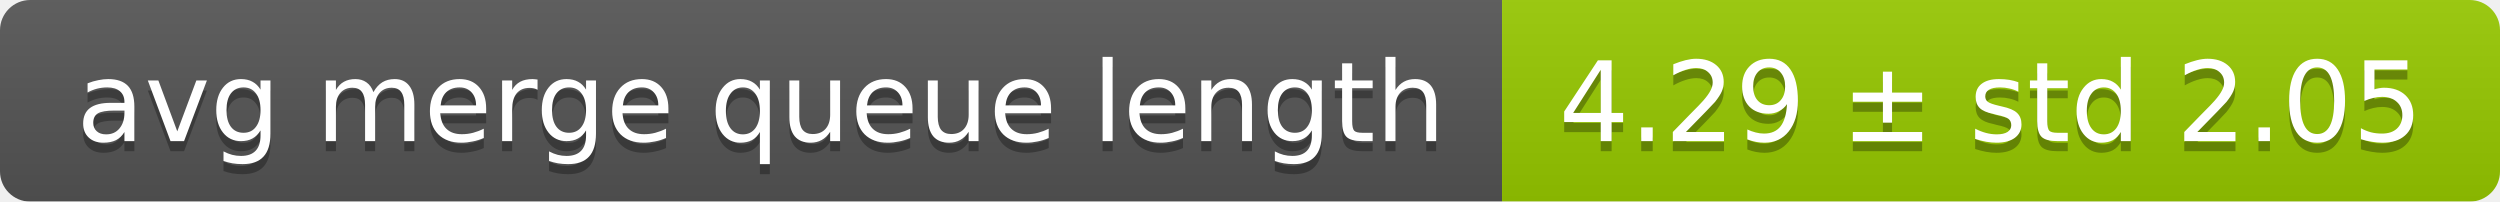
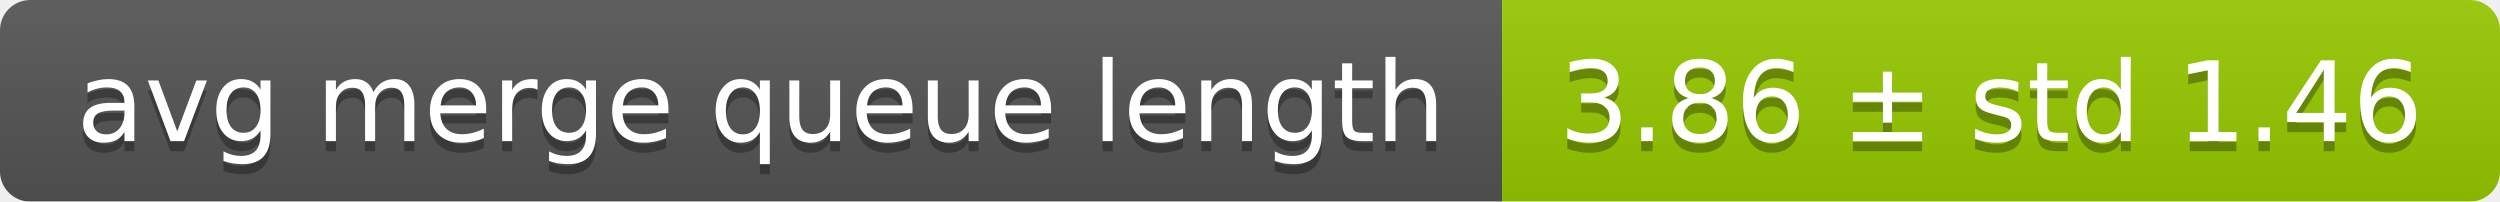
<svg xmlns="http://www.w3.org/2000/svg" width="248" height="20">
  <linearGradient id="smooth" x2="0" y2="100%">
    <stop offset="0" stop-color="#bbb" stop-opacity=".1" />
    <stop offset="1" stop-opacity=".1" />
  </linearGradient>
  <mask id="round">
    <rect width="248" height="20" rx="3" fill="#fff" />
  </mask>
  <g mask="url(#round)">
    <rect width="149" height="20" fill="#555" />
    <rect x="149" width="99" height="20" fill="#97ca00" />
    <rect width="248" height="20" fill="url(#smooth)" />
  </g>
  <g fill="#fff" text-anchor="middle" font-family="DejaVu Sans,Verdana,Geneva,sans-serif" font-size="11">
    <text x="75.5" y="15" fill="#010101" fill-opacity=".3">avg merge queue length</text>
    <text x="75.5" y="14">avg merge queue length</text>
-     <text x="197.5" y="15" fill="#010101" fill-opacity=".3">4.29 ± std 2.05</text>
-     <text x="197.5" y="14">4.29 ± std 2.05</text>
+     <text x="197.5" y="15" fill="#010101" fill-opacity=".3">3.86 ± std 1.46</text>
+     <text x="197.5" y="14">3.86 ± std 1.46</text>
  </g>
</svg>
